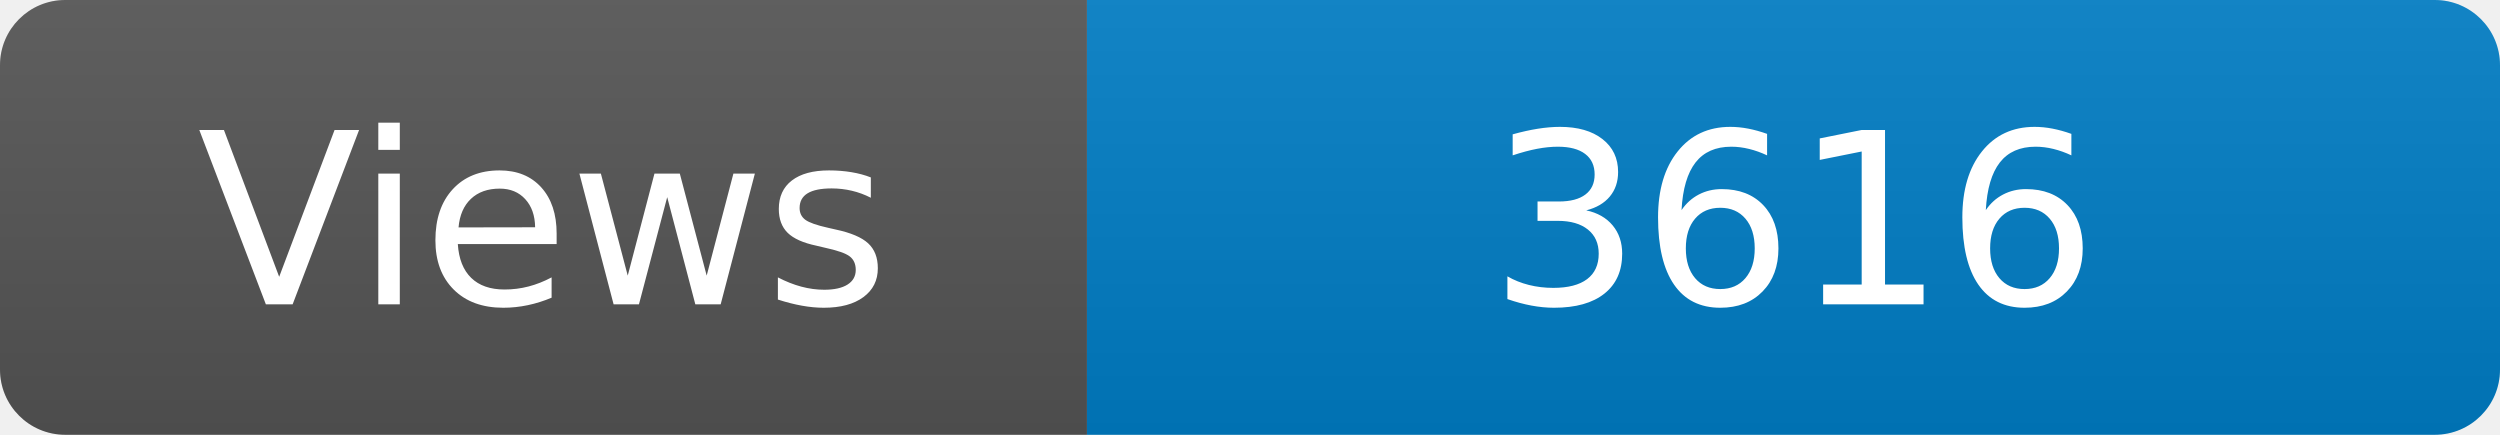
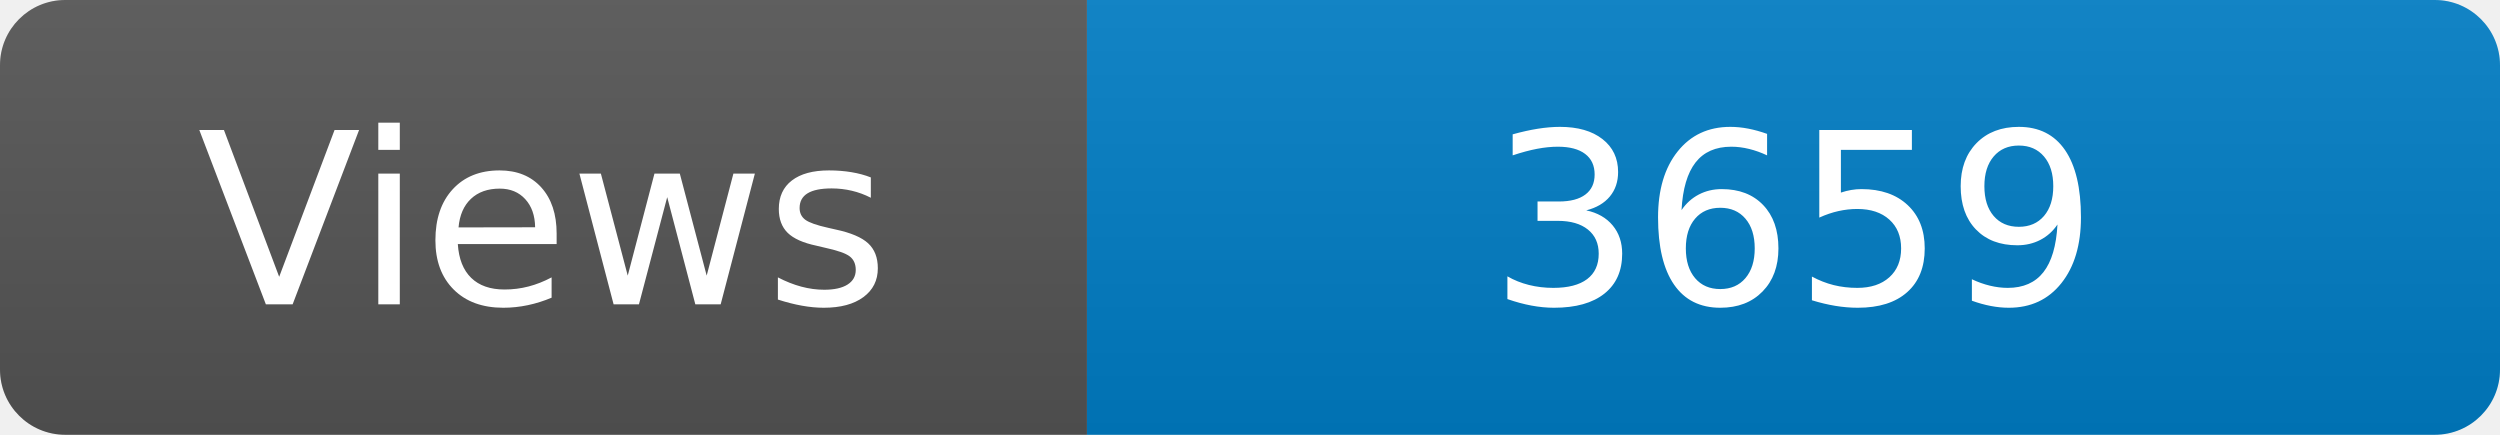
<svg xmlns="http://www.w3.org/2000/svg" width="115" height="20" role="img" aria-label="Maintained?: yes">
  <linearGradient id="s" x2="0" y2="100%">
    <stop offset="0" stop-color="#bbb" stop-opacity=".1" />
    <stop offset="1" stop-opacity=".1" />
  </linearGradient>
  <clipPath id="r">
    <rect width="115" height="20" rx="3" fill="#fff" />
  </clipPath>
  <g clip-path="url(#r)">
    <rect width="50" height="20" fill="#555" />
    <rect x="50" width="160" height="20" fill="#007ec6" />
    <rect width="115" height="20" fill="url(#s)" />
  </g>
  <g fill="#fff" text-anchor="middle" font-family="Verdana,Geneva,DejaVu Sans,sans-serif" font-size="110">
    <text x="250" y="140" transform="scale(.1)" fill="#fff">Views</text>
-     <text x="825" y="140" transform="scale(.1)" fill="#fff">3616</text>
+     <text x="825" y="140" transform="scale(.1)" fill="#fff">3659</text>
  </g>
</svg>
